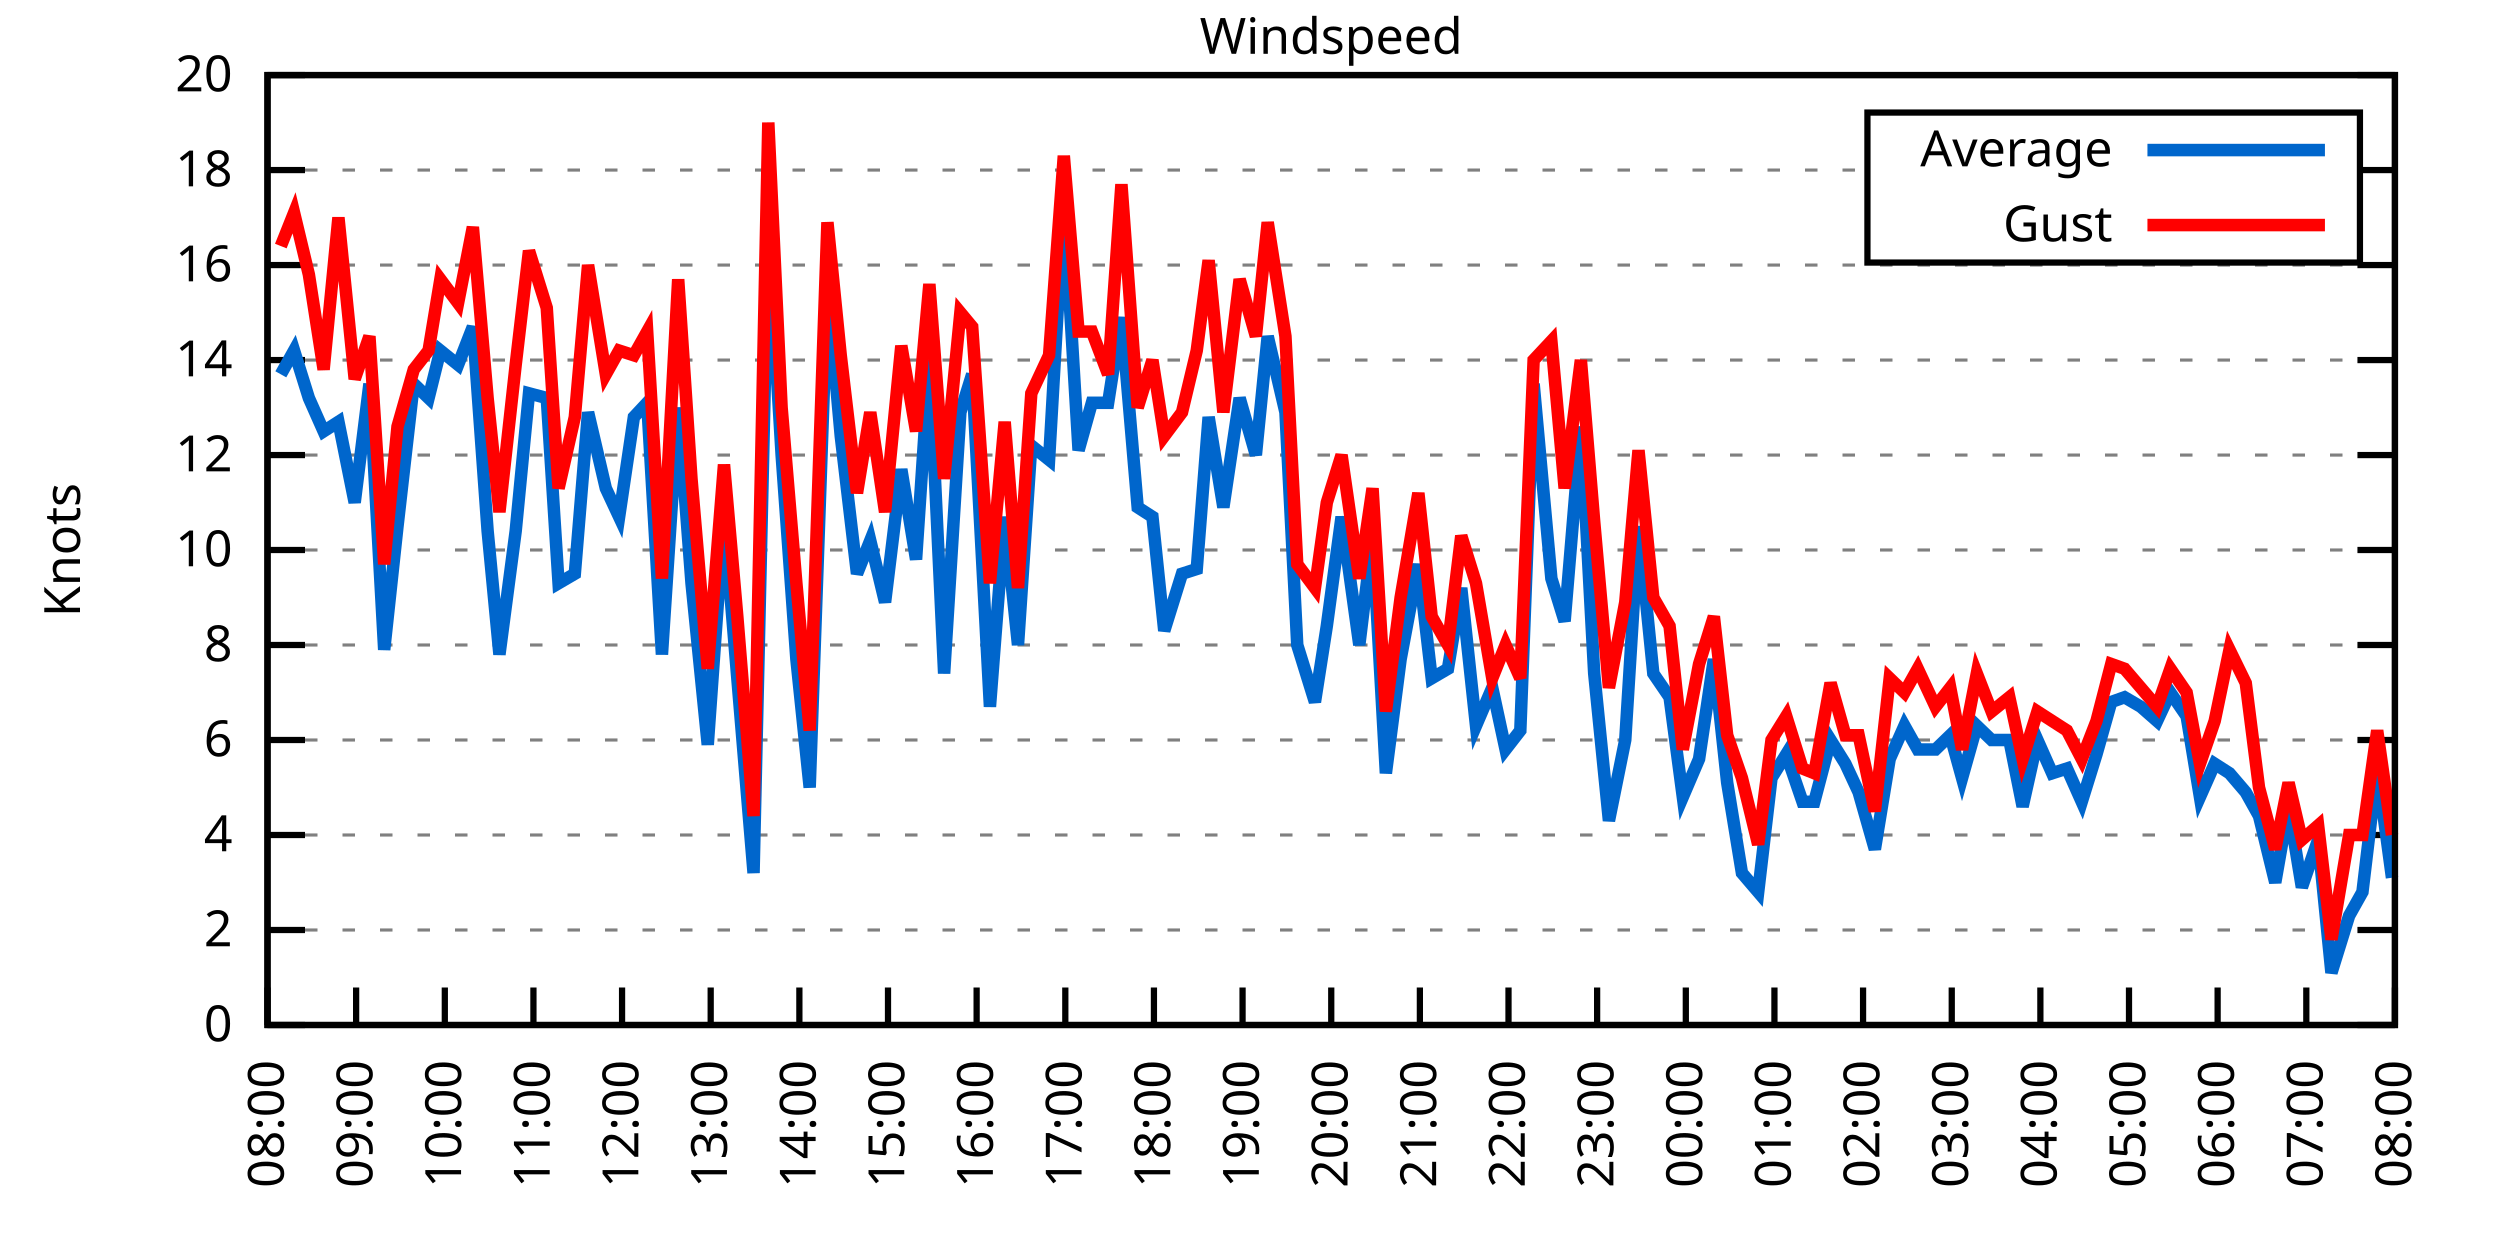
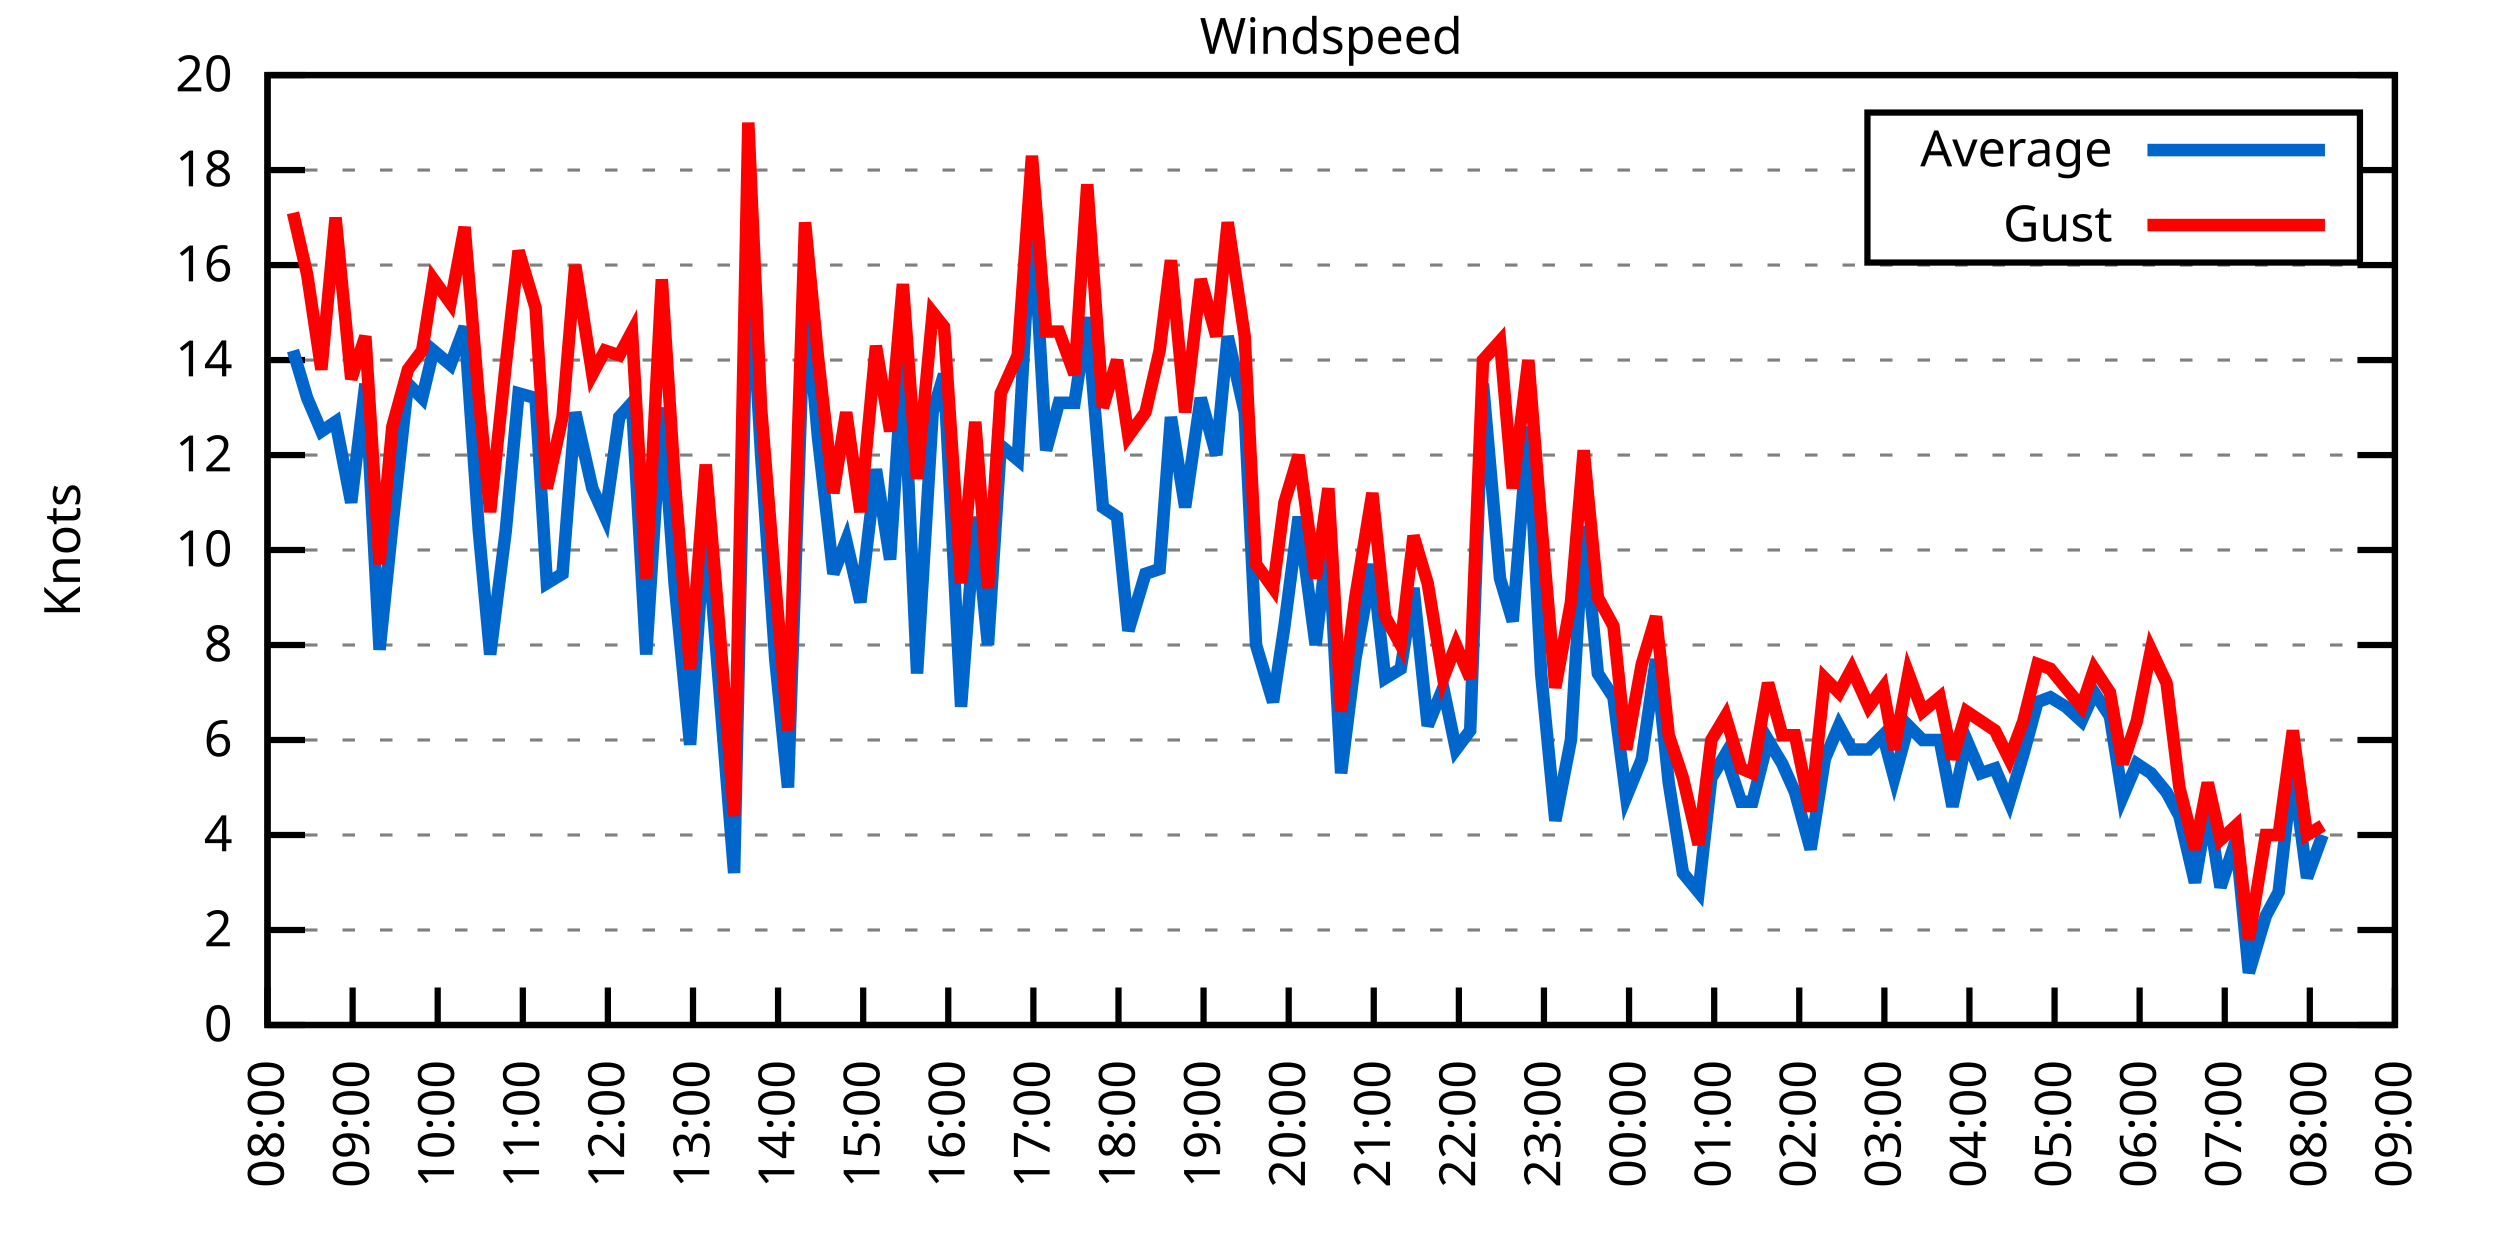
<svg xmlns="http://www.w3.org/2000/svg" xmlns:xlink="http://www.w3.org/1999/xlink" width="400" height="200" viewBox="0 0 400 200">
  <g id="gnuplot_canvas">
    <rect x="0" y="0" width="400" height="200" fill="none" />
    <defs>
      <circle id="gpDot" r="0.5" stroke-width="0.5" stroke="currentColor" />
      <path id="gpPt0" stroke-width="0.333" stroke="currentColor" d="M-1,0 h2 M0,-1 v2" />
      <path id="gpPt1" stroke-width="0.333" stroke="currentColor" d="M-1,-1 L1,1 M1,-1 L-1,1" />
      <path id="gpPt2" stroke-width="0.333" stroke="currentColor" d="M-1,0 L1,0 M0,-1 L0,1 M-1,-1 L1,1 M-1,1 L1,-1" />
      <rect id="gpPt3" stroke-width="0.333" stroke="currentColor" x="-1" y="-1" width="2" height="2" />
      <rect id="gpPt4" stroke-width="0.333" stroke="currentColor" fill="currentColor" x="-1" y="-1" width="2" height="2" />
      <circle id="gpPt5" stroke-width="0.333" stroke="currentColor" cx="0" cy="0" r="1" />
      <use xlink:href="#gpPt5" id="gpPt6" fill="currentColor" stroke="none" />
      <path id="gpPt7" stroke-width="0.333" stroke="currentColor" d="M0,-1.33 L-1.33,0.67 L1.33,0.67 z" />
      <use xlink:href="#gpPt7" id="gpPt8" fill="currentColor" stroke="none" />
      <use xlink:href="#gpPt7" id="gpPt9" stroke="currentColor" transform="rotate(180)" />
      <use xlink:href="#gpPt9" id="gpPt10" fill="currentColor" stroke="none" />
      <use xlink:href="#gpPt3" id="gpPt11" stroke="currentColor" transform="rotate(45)" />
      <use xlink:href="#gpPt11" id="gpPt12" fill="currentColor" stroke="none" />
      <path id="gpPt13" stroke-width="0.333" stroke="currentColor" d="M0,1.330 L1.265,0.411 L0.782,-1.067 L-0.782,-1.076 L-1.265,0.411 z" />
      <use xlink:href="#gpPt13" id="gpPt14" fill="currentColor" stroke="none" />
      <filter id="textbox" filterUnits="objectBoundingBox" x="0" y="0" height="1" width="1">
        <feFlood flood-color="white" flood-opacity="1" result="bgnd" />
        <feComposite in="SourceGraphic" in2="bgnd" operator="atop" />
      </filter>
      <filter id="greybox" filterUnits="objectBoundingBox" x="0" y="0" height="1" width="1">
        <feFlood flood-color="lightgrey" flood-opacity="1" result="grey" />
        <feComposite in="SourceGraphic" in2="grey" operator="atop" />
      </filter>
    </defs>
    <g fill="none" color="white" stroke="currentColor" stroke-width="1.00" stroke-linecap="butt" stroke-linejoin="miter">
</g>
    <g fill="none" color="black" stroke="currentColor" stroke-width="1.00" stroke-linecap="butt" stroke-linejoin="miter">
      <g stroke="none" shape-rendering="crispEdges">
        <polygon fill="rgb(255, 255, 255)" points="42.80,164.00 383.18,164.00 383.18,12.02 42.80,12.02 " />
      </g>
    </g>
    <g fill="none" color="black" stroke="currentColor" stroke-width="1.00" stroke-linecap="butt" stroke-linejoin="miter">
</g>
    <g fill="none" color="black" stroke="black" stroke-width="0.50" stroke-linecap="butt" stroke-linejoin="miter">
</g>
    <g fill="none" color="gray" stroke="currentColor" stroke-width="0.50" stroke-linecap="butt" stroke-linejoin="miter">
      <path stroke="gray" stroke-dasharray="2,4" class="gridline" d="M42.80,164.00 L383.19,164.00  " />
    </g>
    <g fill="none" color="gray" stroke="gray" stroke-width="1.00" stroke-linecap="butt" stroke-linejoin="miter">
</g>
    <g fill="none" color="black" stroke="currentColor" stroke-width="1.00" stroke-linecap="butt" stroke-linejoin="miter">
      <path stroke="black" d="M42.80,164.00 L48.80,164.00 M383.19,164.00 L377.19,164.00  " />
      <g transform="translate(37.20,166.60)" stroke="none" fill="black" font-family="Sans" font-size="8.00" text-anchor="end">
        <text>
          <tspan font-family="Sans"> 0</tspan>
        </text>
      </g>
    </g>
    <g fill="none" color="black" stroke="currentColor" stroke-width="1.00" stroke-linecap="butt" stroke-linejoin="miter">
</g>
    <g fill="none" color="black" stroke="black" stroke-width="0.50" stroke-linecap="butt" stroke-linejoin="miter">
</g>
    <g fill="none" color="gray" stroke="currentColor" stroke-width="0.50" stroke-linecap="butt" stroke-linejoin="miter">
      <path stroke="gray" stroke-dasharray="2,4" class="gridline" d="M42.80,148.80 L383.19,148.80  " />
    </g>
    <g fill="none" color="gray" stroke="gray" stroke-width="1.00" stroke-linecap="butt" stroke-linejoin="miter">
</g>
    <g fill="none" color="black" stroke="currentColor" stroke-width="1.00" stroke-linecap="butt" stroke-linejoin="miter">
      <path stroke="black" d="M42.80,148.80 L48.80,148.80 M383.19,148.80 L377.19,148.80  " />
      <g transform="translate(37.20,151.40)" stroke="none" fill="black" font-family="Sans" font-size="8.00" text-anchor="end">
        <text>
          <tspan font-family="Sans"> 2</tspan>
        </text>
      </g>
    </g>
    <g fill="none" color="black" stroke="currentColor" stroke-width="1.00" stroke-linecap="butt" stroke-linejoin="miter">
</g>
    <g fill="none" color="black" stroke="black" stroke-width="0.50" stroke-linecap="butt" stroke-linejoin="miter">
</g>
    <g fill="none" color="gray" stroke="currentColor" stroke-width="0.50" stroke-linecap="butt" stroke-linejoin="miter">
      <path stroke="gray" stroke-dasharray="2,4" class="gridline" d="M42.80,133.60 L383.19,133.60  " />
    </g>
    <g fill="none" color="gray" stroke="gray" stroke-width="1.00" stroke-linecap="butt" stroke-linejoin="miter">
</g>
    <g fill="none" color="black" stroke="currentColor" stroke-width="1.00" stroke-linecap="butt" stroke-linejoin="miter">
      <path stroke="black" d="M42.80,133.60 L48.80,133.60 M383.19,133.60 L377.19,133.60  " />
      <g transform="translate(37.20,136.20)" stroke="none" fill="black" font-family="Sans" font-size="8.00" text-anchor="end">
        <text>
          <tspan font-family="Sans"> 4</tspan>
        </text>
      </g>
    </g>
    <g fill="none" color="black" stroke="currentColor" stroke-width="1.00" stroke-linecap="butt" stroke-linejoin="miter">
</g>
    <g fill="none" color="black" stroke="black" stroke-width="0.50" stroke-linecap="butt" stroke-linejoin="miter">
</g>
    <g fill="none" color="gray" stroke="currentColor" stroke-width="0.50" stroke-linecap="butt" stroke-linejoin="miter">
      <path stroke="gray" stroke-dasharray="2,4" class="gridline" d="M42.80,118.40 L383.19,118.40  " />
    </g>
    <g fill="none" color="gray" stroke="gray" stroke-width="1.00" stroke-linecap="butt" stroke-linejoin="miter">
</g>
    <g fill="none" color="black" stroke="currentColor" stroke-width="1.00" stroke-linecap="butt" stroke-linejoin="miter">
      <path stroke="black" d="M42.80,118.40 L48.80,118.40 M383.19,118.40 L377.19,118.40  " />
      <g transform="translate(37.20,121.00)" stroke="none" fill="black" font-family="Sans" font-size="8.00" text-anchor="end">
        <text>
          <tspan font-family="Sans"> 6</tspan>
        </text>
      </g>
    </g>
    <g fill="none" color="black" stroke="currentColor" stroke-width="1.00" stroke-linecap="butt" stroke-linejoin="miter">
</g>
    <g fill="none" color="black" stroke="black" stroke-width="0.50" stroke-linecap="butt" stroke-linejoin="miter">
</g>
    <g fill="none" color="gray" stroke="currentColor" stroke-width="0.50" stroke-linecap="butt" stroke-linejoin="miter">
      <path stroke="gray" stroke-dasharray="2,4" class="gridline" d="M42.80,103.20 L383.19,103.20  " />
    </g>
    <g fill="none" color="gray" stroke="gray" stroke-width="1.00" stroke-linecap="butt" stroke-linejoin="miter">
</g>
    <g fill="none" color="black" stroke="currentColor" stroke-width="1.00" stroke-linecap="butt" stroke-linejoin="miter">
      <path stroke="black" d="M42.80,103.20 L48.80,103.20 M383.19,103.20 L377.19,103.20  " />
      <g transform="translate(37.20,105.80)" stroke="none" fill="black" font-family="Sans" font-size="8.00" text-anchor="end">
        <text>
          <tspan font-family="Sans"> 8</tspan>
        </text>
      </g>
    </g>
    <g fill="none" color="black" stroke="currentColor" stroke-width="1.00" stroke-linecap="butt" stroke-linejoin="miter">
</g>
    <g fill="none" color="black" stroke="black" stroke-width="0.50" stroke-linecap="butt" stroke-linejoin="miter">
</g>
    <g fill="none" color="gray" stroke="currentColor" stroke-width="0.50" stroke-linecap="butt" stroke-linejoin="miter">
      <path stroke="gray" stroke-dasharray="2,4" class="gridline" d="M42.80,88.00 L383.19,88.00  " />
    </g>
    <g fill="none" color="gray" stroke="gray" stroke-width="1.00" stroke-linecap="butt" stroke-linejoin="miter">
</g>
    <g fill="none" color="black" stroke="currentColor" stroke-width="1.00" stroke-linecap="butt" stroke-linejoin="miter">
      <path stroke="black" d="M42.80,88.00 L48.80,88.00 M383.19,88.00 L377.19,88.00  " />
      <g transform="translate(37.20,90.60)" stroke="none" fill="black" font-family="Sans" font-size="8.00" text-anchor="end">
        <text>
          <tspan font-family="Sans"> 10</tspan>
        </text>
      </g>
    </g>
    <g fill="none" color="black" stroke="currentColor" stroke-width="1.00" stroke-linecap="butt" stroke-linejoin="miter">
</g>
    <g fill="none" color="black" stroke="black" stroke-width="0.50" stroke-linecap="butt" stroke-linejoin="miter">
</g>
    <g fill="none" color="gray" stroke="currentColor" stroke-width="0.50" stroke-linecap="butt" stroke-linejoin="miter">
      <path stroke="gray" stroke-dasharray="2,4" class="gridline" d="M42.80,72.81 L383.19,72.81  " />
    </g>
    <g fill="none" color="gray" stroke="gray" stroke-width="1.00" stroke-linecap="butt" stroke-linejoin="miter">
</g>
    <g fill="none" color="black" stroke="currentColor" stroke-width="1.00" stroke-linecap="butt" stroke-linejoin="miter">
      <path stroke="black" d="M42.80,72.81 L48.80,72.81 M383.19,72.81 L377.19,72.81  " />
      <g transform="translate(37.20,75.41)" stroke="none" fill="black" font-family="Sans" font-size="8.00" text-anchor="end">
        <text>
          <tspan font-family="Sans"> 12</tspan>
        </text>
      </g>
    </g>
    <g fill="none" color="black" stroke="currentColor" stroke-width="1.00" stroke-linecap="butt" stroke-linejoin="miter">
</g>
    <g fill="none" color="black" stroke="black" stroke-width="0.50" stroke-linecap="butt" stroke-linejoin="miter">
</g>
    <g fill="none" color="gray" stroke="currentColor" stroke-width="0.50" stroke-linecap="butt" stroke-linejoin="miter">
      <path stroke="gray" stroke-dasharray="2,4" class="gridline" d="M42.80,57.61 L383.19,57.61  " />
    </g>
    <g fill="none" color="gray" stroke="gray" stroke-width="1.00" stroke-linecap="butt" stroke-linejoin="miter">
</g>
    <g fill="none" color="black" stroke="currentColor" stroke-width="1.00" stroke-linecap="butt" stroke-linejoin="miter">
      <path stroke="black" d="M42.80,57.61 L48.80,57.61 M383.19,57.61 L377.19,57.61  " />
      <g transform="translate(37.20,60.21)" stroke="none" fill="black" font-family="Sans" font-size="8.00" text-anchor="end">
        <text>
          <tspan font-family="Sans"> 14</tspan>
        </text>
      </g>
    </g>
    <g fill="none" color="black" stroke="currentColor" stroke-width="1.00" stroke-linecap="butt" stroke-linejoin="miter">
</g>
    <g fill="none" color="black" stroke="black" stroke-width="0.50" stroke-linecap="butt" stroke-linejoin="miter">
</g>
    <g fill="none" color="gray" stroke="currentColor" stroke-width="0.50" stroke-linecap="butt" stroke-linejoin="miter">
      <path stroke="gray" stroke-dasharray="2,4" class="gridline" d="M42.80,42.41 L383.19,42.41  " />
    </g>
    <g fill="none" color="gray" stroke="gray" stroke-width="1.00" stroke-linecap="butt" stroke-linejoin="miter">
</g>
    <g fill="none" color="black" stroke="currentColor" stroke-width="1.00" stroke-linecap="butt" stroke-linejoin="miter">
      <path stroke="black" d="M42.80,42.41 L48.80,42.41 M383.19,42.41 L377.19,42.41  " />
      <g transform="translate(37.20,45.01)" stroke="none" fill="black" font-family="Sans" font-size="8.00" text-anchor="end">
        <text>
          <tspan font-family="Sans"> 16</tspan>
        </text>
      </g>
    </g>
    <g fill="none" color="black" stroke="currentColor" stroke-width="1.00" stroke-linecap="butt" stroke-linejoin="miter">
</g>
    <g fill="none" color="black" stroke="black" stroke-width="0.50" stroke-linecap="butt" stroke-linejoin="miter">
</g>
    <g fill="none" color="gray" stroke="currentColor" stroke-width="0.50" stroke-linecap="butt" stroke-linejoin="miter">
      <path stroke="gray" stroke-dasharray="2,4" class="gridline" d="M42.80,27.21 L298.79,27.21 M377.59,27.21 L383.19,27.21  " />
    </g>
    <g fill="none" color="gray" stroke="gray" stroke-width="1.00" stroke-linecap="butt" stroke-linejoin="miter">
</g>
    <g fill="none" color="black" stroke="currentColor" stroke-width="1.00" stroke-linecap="butt" stroke-linejoin="miter">
      <path stroke="black" d="M42.80,27.21 L48.80,27.21 M383.19,27.21 L377.19,27.21  " />
      <g transform="translate(37.20,29.81)" stroke="none" fill="black" font-family="Sans" font-size="8.00" text-anchor="end">
        <text>
          <tspan font-family="Sans"> 18</tspan>
        </text>
      </g>
    </g>
    <g fill="none" color="black" stroke="currentColor" stroke-width="1.00" stroke-linecap="butt" stroke-linejoin="miter">
</g>
    <g fill="none" color="black" stroke="black" stroke-width="0.50" stroke-linecap="butt" stroke-linejoin="miter">
</g>
    <g fill="none" color="gray" stroke="currentColor" stroke-width="0.50" stroke-linecap="butt" stroke-linejoin="miter">
      <path stroke="gray" stroke-dasharray="2,4" class="gridline" d="M42.80,12.01 L383.19,12.01  " />
    </g>
    <g fill="none" color="gray" stroke="gray" stroke-width="1.00" stroke-linecap="butt" stroke-linejoin="miter">
</g>
    <g fill="none" color="black" stroke="currentColor" stroke-width="1.00" stroke-linecap="butt" stroke-linejoin="miter">
      <path stroke="black" d="M42.80,12.01 L48.80,12.01 M383.19,12.01 L377.19,12.01  " />
      <g transform="translate(37.20,14.61)" stroke="none" fill="black" font-family="Sans" font-size="8.00" text-anchor="end">
        <text>
          <tspan font-family="Sans"> 20</tspan>
        </text>
      </g>
    </g>
    <g fill="none" color="black" stroke="currentColor" stroke-width="1.00" stroke-linecap="butt" stroke-linejoin="miter">
      <path stroke="black" d="M42.80,164.00 L42.80,158.00  " />
      <g transform="translate(45.40,169.60) rotate(270.00)" stroke="none" fill="black" font-family="Sans" font-size="8.00" text-anchor="end">
        <text>
          <tspan font-family="Sans">08:00</tspan>
        </text>
      </g>
    </g>
    <g fill="none" color="black" stroke="currentColor" stroke-width="1.00" stroke-linecap="butt" stroke-linejoin="miter">
-       <path stroke="black" d="M56.98,164.00 L56.98,158.00  " />
-       <g transform="translate(59.58,169.60) rotate(270.00)" stroke="none" fill="black" font-family="Sans" font-size="8.00" text-anchor="end">
+       <path stroke="black" d="M56.42,164.00 L56.42,158.00  " />
+       <g transform="translate(59.02,169.60) rotate(270.00)" stroke="none" fill="black" font-family="Sans" font-size="8.00" text-anchor="end">
        <text>
          <tspan font-family="Sans">09:00</tspan>
        </text>
      </g>
    </g>
    <g fill="none" color="black" stroke="currentColor" stroke-width="1.00" stroke-linecap="butt" stroke-linejoin="miter">
-       <path stroke="black" d="M71.17,164.00 L71.17,158.00  " />
-       <g transform="translate(73.77,169.60) rotate(270.00)" stroke="none" fill="black" font-family="Sans" font-size="8.00" text-anchor="end">
+       <path stroke="black" d="M70.03,164.00 L70.03,158.00  " />
+       <g transform="translate(72.63,169.60) rotate(270.00)" stroke="none" fill="black" font-family="Sans" font-size="8.00" text-anchor="end">
        <text>
          <tspan font-family="Sans">10:00</tspan>
        </text>
      </g>
    </g>
    <g fill="none" color="black" stroke="currentColor" stroke-width="1.00" stroke-linecap="butt" stroke-linejoin="miter">
-       <path stroke="black" d="M85.35,164.00 L85.35,158.00  " />
-       <g transform="translate(87.95,169.60) rotate(270.00)" stroke="none" fill="black" font-family="Sans" font-size="8.00" text-anchor="end">
+       <path stroke="black" d="M83.65,164.00 L83.65,158.00  " />
+       <g transform="translate(86.25,169.60) rotate(270.00)" stroke="none" fill="black" font-family="Sans" font-size="8.00" text-anchor="end">
        <text>
          <tspan font-family="Sans">11:00</tspan>
        </text>
      </g>
    </g>
    <g fill="none" color="black" stroke="currentColor" stroke-width="1.00" stroke-linecap="butt" stroke-linejoin="miter">
-       <path stroke="black" d="M99.53,164.00 L99.53,158.00  " />
-       <g transform="translate(102.13,169.60) rotate(270.00)" stroke="none" fill="black" font-family="Sans" font-size="8.00" text-anchor="end">
+       <path stroke="black" d="M97.26,164.00 L97.26,158.00  " />
+       <g transform="translate(99.86,169.60) rotate(270.00)" stroke="none" fill="black" font-family="Sans" font-size="8.00" text-anchor="end">
        <text>
          <tspan font-family="Sans">12:00</tspan>
        </text>
      </g>
    </g>
    <g fill="none" color="black" stroke="currentColor" stroke-width="1.00" stroke-linecap="butt" stroke-linejoin="miter">
-       <path stroke="black" d="M113.71,164.00 L113.71,158.00  " />
-       <g transform="translate(116.31,169.60) rotate(270.00)" stroke="none" fill="black" font-family="Sans" font-size="8.00" text-anchor="end">
+       <path stroke="black" d="M110.88,164.00 L110.88,158.00  " />
+       <g transform="translate(113.48,169.60) rotate(270.00)" stroke="none" fill="black" font-family="Sans" font-size="8.00" text-anchor="end">
        <text>
          <tspan font-family="Sans">13:00</tspan>
        </text>
      </g>
    </g>
    <g fill="none" color="black" stroke="currentColor" stroke-width="1.00" stroke-linecap="butt" stroke-linejoin="miter">
-       <path stroke="black" d="M127.90,164.00 L127.90,158.00  " />
-       <g transform="translate(130.50,169.60) rotate(270.00)" stroke="none" fill="black" font-family="Sans" font-size="8.00" text-anchor="end">
+       <path stroke="black" d="M124.49,164.00 L124.49,158.00  " />
+       <g transform="translate(127.09,169.60) rotate(270.00)" stroke="none" fill="black" font-family="Sans" font-size="8.00" text-anchor="end">
        <text>
          <tspan font-family="Sans">14:00</tspan>
        </text>
      </g>
    </g>
    <g fill="none" color="black" stroke="currentColor" stroke-width="1.00" stroke-linecap="butt" stroke-linejoin="miter">
-       <path stroke="black" d="M142.08,164.00 L142.08,158.00  " />
-       <g transform="translate(144.68,169.60) rotate(270.00)" stroke="none" fill="black" font-family="Sans" font-size="8.00" text-anchor="end">
+       <path stroke="black" d="M138.11,164.00 L138.11,158.00  " />
+       <g transform="translate(140.71,169.60) rotate(270.00)" stroke="none" fill="black" font-family="Sans" font-size="8.00" text-anchor="end">
        <text>
          <tspan font-family="Sans">15:00</tspan>
        </text>
      </g>
    </g>
    <g fill="none" color="black" stroke="currentColor" stroke-width="1.00" stroke-linecap="butt" stroke-linejoin="miter">
-       <path stroke="black" d="M156.26,164.00 L156.26,158.00  " />
-       <g transform="translate(158.86,169.60) rotate(270.00)" stroke="none" fill="black" font-family="Sans" font-size="8.00" text-anchor="end">
+       <path stroke="black" d="M151.72,164.00 L151.72,158.00  " />
+       <g transform="translate(154.32,169.60) rotate(270.00)" stroke="none" fill="black" font-family="Sans" font-size="8.00" text-anchor="end">
        <text>
          <tspan font-family="Sans">16:00</tspan>
        </text>
      </g>
    </g>
    <g fill="none" color="black" stroke="currentColor" stroke-width="1.00" stroke-linecap="butt" stroke-linejoin="miter">
-       <path stroke="black" d="M170.45,164.00 L170.45,158.00  " />
-       <g transform="translate(173.05,169.60) rotate(270.00)" stroke="none" fill="black" font-family="Sans" font-size="8.00" text-anchor="end">
+       <path stroke="black" d="M165.34,164.00 L165.34,158.00  " />
+       <g transform="translate(167.94,169.60) rotate(270.00)" stroke="none" fill="black" font-family="Sans" font-size="8.00" text-anchor="end">
        <text>
          <tspan font-family="Sans">17:00</tspan>
        </text>
      </g>
    </g>
    <g fill="none" color="black" stroke="currentColor" stroke-width="1.00" stroke-linecap="butt" stroke-linejoin="miter">
-       <path stroke="black" d="M184.63,164.00 L184.63,158.00  " />
-       <g transform="translate(187.23,169.60) rotate(270.00)" stroke="none" fill="black" font-family="Sans" font-size="8.00" text-anchor="end">
+       <path stroke="black" d="M178.96,164.00 L178.96,158.00  " />
+       <g transform="translate(181.56,169.60) rotate(270.00)" stroke="none" fill="black" font-family="Sans" font-size="8.00" text-anchor="end">
        <text>
          <tspan font-family="Sans">18:00</tspan>
        </text>
      </g>
    </g>
    <g fill="none" color="black" stroke="currentColor" stroke-width="1.00" stroke-linecap="butt" stroke-linejoin="miter">
-       <path stroke="black" d="M198.81,164.00 L198.81,158.00  " />
-       <g transform="translate(201.41,169.60) rotate(270.00)" stroke="none" fill="black" font-family="Sans" font-size="8.00" text-anchor="end">
+       <path stroke="black" d="M192.57,164.00 L192.57,158.00  " />
+       <g transform="translate(195.17,169.60) rotate(270.00)" stroke="none" fill="black" font-family="Sans" font-size="8.00" text-anchor="end">
        <text>
          <tspan font-family="Sans">19:00</tspan>
        </text>
      </g>
    </g>
    <g fill="none" color="black" stroke="currentColor" stroke-width="1.00" stroke-linecap="butt" stroke-linejoin="miter">
-       <path stroke="black" d="M213.00,164.00 L213.00,158.00  " />
-       <g transform="translate(215.60,169.60) rotate(270.00)" stroke="none" fill="black" font-family="Sans" font-size="8.00" text-anchor="end">
+       <path stroke="black" d="M206.19,164.00 L206.19,158.00  " />
+       <g transform="translate(208.79,169.60) rotate(270.00)" stroke="none" fill="black" font-family="Sans" font-size="8.00" text-anchor="end">
        <text>
          <tspan font-family="Sans">20:00</tspan>
        </text>
      </g>
    </g>
    <g fill="none" color="black" stroke="currentColor" stroke-width="1.00" stroke-linecap="butt" stroke-linejoin="miter">
-       <path stroke="black" d="M227.18,164.00 L227.18,158.00  " />
-       <g transform="translate(229.78,169.60) rotate(270.00)" stroke="none" fill="black" font-family="Sans" font-size="8.00" text-anchor="end">
+       <path stroke="black" d="M219.80,164.00 L219.80,158.00  " />
+       <g transform="translate(222.40,169.60) rotate(270.00)" stroke="none" fill="black" font-family="Sans" font-size="8.00" text-anchor="end">
        <text>
          <tspan font-family="Sans">21:00</tspan>
        </text>
      </g>
    </g>
    <g fill="none" color="black" stroke="currentColor" stroke-width="1.00" stroke-linecap="butt" stroke-linejoin="miter">
-       <path stroke="black" d="M241.36,164.00 L241.36,158.00  " />
-       <g transform="translate(243.96,169.60) rotate(270.00)" stroke="none" fill="black" font-family="Sans" font-size="8.00" text-anchor="end">
+       <path stroke="black" d="M233.42,164.00 L233.42,158.00  " />
+       <g transform="translate(236.02,169.60) rotate(270.00)" stroke="none" fill="black" font-family="Sans" font-size="8.00" text-anchor="end">
        <text>
          <tspan font-family="Sans">22:00</tspan>
        </text>
      </g>
    </g>
    <g fill="none" color="black" stroke="currentColor" stroke-width="1.00" stroke-linecap="butt" stroke-linejoin="miter">
-       <path stroke="black" d="M255.54,164.00 L255.54,158.00  " />
-       <g transform="translate(258.14,169.60) rotate(270.00)" stroke="none" fill="black" font-family="Sans" font-size="8.00" text-anchor="end">
+       <path stroke="black" d="M247.03,164.00 L247.03,158.00  " />
+       <g transform="translate(249.63,169.60) rotate(270.00)" stroke="none" fill="black" font-family="Sans" font-size="8.00" text-anchor="end">
        <text>
          <tspan font-family="Sans">23:00</tspan>
        </text>
      </g>
    </g>
    <g fill="none" color="black" stroke="currentColor" stroke-width="1.00" stroke-linecap="butt" stroke-linejoin="miter">
-       <path stroke="black" d="M269.73,164.00 L269.73,158.00  " />
-       <g transform="translate(272.33,169.60) rotate(270.00)" stroke="none" fill="black" font-family="Sans" font-size="8.00" text-anchor="end">
+       <path stroke="black" d="M260.65,164.00 L260.65,158.00  " />
+       <g transform="translate(263.25,169.60) rotate(270.00)" stroke="none" fill="black" font-family="Sans" font-size="8.00" text-anchor="end">
        <text>
          <tspan font-family="Sans">00:00</tspan>
        </text>
      </g>
    </g>
    <g fill="none" color="black" stroke="currentColor" stroke-width="1.00" stroke-linecap="butt" stroke-linejoin="miter">
-       <path stroke="black" d="M283.91,164.00 L283.91,158.00  " />
-       <g transform="translate(286.51,169.60) rotate(270.00)" stroke="none" fill="black" font-family="Sans" font-size="8.00" text-anchor="end">
+       <path stroke="black" d="M274.27,164.00 L274.27,158.00  " />
+       <g transform="translate(276.87,169.60) rotate(270.00)" stroke="none" fill="black" font-family="Sans" font-size="8.00" text-anchor="end">
        <text>
          <tspan font-family="Sans">01:00</tspan>
        </text>
      </g>
    </g>
    <g fill="none" color="black" stroke="currentColor" stroke-width="1.00" stroke-linecap="butt" stroke-linejoin="miter">
-       <path stroke="black" d="M298.09,164.00 L298.09,158.00  " />
-       <g transform="translate(300.69,169.60) rotate(270.00)" stroke="none" fill="black" font-family="Sans" font-size="8.00" text-anchor="end">
+       <path stroke="black" d="M287.88,164.00 L287.88,158.00  " />
+       <g transform="translate(290.48,169.60) rotate(270.00)" stroke="none" fill="black" font-family="Sans" font-size="8.00" text-anchor="end">
        <text>
          <tspan font-family="Sans">02:00</tspan>
        </text>
      </g>
    </g>
    <g fill="none" color="black" stroke="currentColor" stroke-width="1.00" stroke-linecap="butt" stroke-linejoin="miter">
-       <path stroke="black" d="M312.28,164.00 L312.28,158.00  " />
-       <g transform="translate(314.88,169.60) rotate(270.00)" stroke="none" fill="black" font-family="Sans" font-size="8.00" text-anchor="end">
+       <path stroke="black" d="M301.50,164.00 L301.50,158.00  " />
+       <g transform="translate(304.10,169.60) rotate(270.00)" stroke="none" fill="black" font-family="Sans" font-size="8.00" text-anchor="end">
        <text>
          <tspan font-family="Sans">03:00</tspan>
        </text>
      </g>
    </g>
    <g fill="none" color="black" stroke="currentColor" stroke-width="1.00" stroke-linecap="butt" stroke-linejoin="miter">
-       <path stroke="black" d="M326.46,164.00 L326.46,158.00  " />
-       <g transform="translate(329.06,169.60) rotate(270.00)" stroke="none" fill="black" font-family="Sans" font-size="8.00" text-anchor="end">
+       <path stroke="black" d="M315.11,164.00 L315.11,158.00  " />
+       <g transform="translate(317.71,169.60) rotate(270.00)" stroke="none" fill="black" font-family="Sans" font-size="8.00" text-anchor="end">
        <text>
          <tspan font-family="Sans">04:00</tspan>
        </text>
      </g>
    </g>
    <g fill="none" color="black" stroke="currentColor" stroke-width="1.00" stroke-linecap="butt" stroke-linejoin="miter">
-       <path stroke="black" d="M340.64,164.00 L340.64,158.00  " />
-       <g transform="translate(343.24,169.60) rotate(270.00)" stroke="none" fill="black" font-family="Sans" font-size="8.00" text-anchor="end">
+       <path stroke="black" d="M328.73,164.00 L328.73,158.00  " />
+       <g transform="translate(331.33,169.60) rotate(270.00)" stroke="none" fill="black" font-family="Sans" font-size="8.00" text-anchor="end">
        <text>
          <tspan font-family="Sans">05:00</tspan>
        </text>
      </g>
    </g>
    <g fill="none" color="black" stroke="currentColor" stroke-width="1.00" stroke-linecap="butt" stroke-linejoin="miter">
-       <path stroke="black" d="M354.82,164.00 L354.82,158.00  " />
-       <g transform="translate(357.42,169.60) rotate(270.00)" stroke="none" fill="black" font-family="Sans" font-size="8.00" text-anchor="end">
+       <path stroke="black" d="M342.34,164.00 L342.34,158.00  " />
+       <g transform="translate(344.94,169.60) rotate(270.00)" stroke="none" fill="black" font-family="Sans" font-size="8.00" text-anchor="end">
        <text>
          <tspan font-family="Sans">06:00</tspan>
        </text>
      </g>
    </g>
    <g fill="none" color="black" stroke="currentColor" stroke-width="1.00" stroke-linecap="butt" stroke-linejoin="miter">
-       <path stroke="black" d="M369.01,164.00 L369.01,158.00  " />
-       <g transform="translate(371.61,169.60) rotate(270.00)" stroke="none" fill="black" font-family="Sans" font-size="8.00" text-anchor="end">
+       <path stroke="black" d="M355.96,164.00 L355.96,158.00  " />
+       <g transform="translate(358.56,169.60) rotate(270.00)" stroke="none" fill="black" font-family="Sans" font-size="8.00" text-anchor="end">
        <text>
          <tspan font-family="Sans">07:00</tspan>
+         </text>
+       </g>
+     </g>
+     <g fill="none" color="black" stroke="currentColor" stroke-width="1.00" stroke-linecap="butt" stroke-linejoin="miter">
+       <path stroke="black" d="M369.57,164.00 L369.57,158.00  " />
+       <g transform="translate(372.17,169.60) rotate(270.00)" stroke="none" fill="black" font-family="Sans" font-size="8.00" text-anchor="end">
+         <text>
+           <tspan font-family="Sans">08:00</tspan>
        </text>
      </g>
    </g>
    <g fill="none" color="black" stroke="currentColor" stroke-width="1.00" stroke-linecap="butt" stroke-linejoin="miter">
      <path stroke="black" d="M383.19,164.00 L383.19,158.00  " />
      <g transform="translate(385.79,169.60) rotate(270.00)" stroke="none" fill="black" font-family="Sans" font-size="8.00" text-anchor="end">
        <text>
-           <tspan font-family="Sans">08:00</tspan>
+           <tspan font-family="Sans">09:00</tspan>
        </text>
      </g>
    </g>
    <g fill="none" color="black" stroke="currentColor" stroke-width="1.00" stroke-linecap="butt" stroke-linejoin="miter">
</g>
    <g fill="none" color="black" stroke="currentColor" stroke-width="1.00" stroke-linecap="butt" stroke-linejoin="miter">
      <path stroke="black" d="M42.80,12.01 L42.80,164.00 L383.19,164.00 L383.19,12.01 L42.80,12.01 Z  " />
    </g>
    <g fill="none" color="black" stroke="currentColor" stroke-width="1.00" stroke-linecap="butt" stroke-linejoin="miter">
</g>
    <g fill="none" color="black" stroke="currentColor" stroke-width="1.00" stroke-linecap="butt" stroke-linejoin="miter">
      <path stroke="black" d="M298.79,42.01 L298.79,18.01 L377.59,18.01 L377.59,42.01 L298.79,42.01 Z  " />
    </g>
    <g id="Windspeed_plot_1">
      <g fill="none" color="white" stroke="black" stroke-width="2.00" stroke-linecap="butt" stroke-linejoin="miter">
</g>
      <g fill="none" color="black" stroke="currentColor" stroke-width="2.00" stroke-linecap="butt" stroke-linejoin="miter">
        <g transform="translate(337.99,26.61)" stroke="none" fill="black" font-family="Sans" font-size="8.00" text-anchor="end">
          <text>
            <tspan font-family="Sans">Average</tspan>
          </text>
        </g>
      </g>
      <g fill="none" color="black" stroke="currentColor" stroke-width="2.00" stroke-linecap="butt" stroke-linejoin="miter">
-         <path stroke="rgb(  0, 102, 204)" d="M343.59,24.01 L371.99,24.01 M44.93,59.89 L47.05,56.09 L49.42,63.69 L51.78,69.01 L54.15,67.49 L56.75,80.41   L59.11,61.41 L61.47,103.96 L63.60,84.21 L66.20,61.41 L68.57,63.69 L70.46,56.09 L73.29,58.37 L75.66,52.29   L78.02,84.97 L79.91,104.72 L82.51,84.97 L84.64,62.93 L87.48,63.69 L89.37,93.32 L91.97,91.80 L94.09,65.97   L96.93,78.13 L99.06,82.69 L101.42,66.73 L103.55,64.45 L105.91,104.72 L108.51,65.21 L110.64,93.32 L113.24,119.16   L115.84,82.69 L117.97,108.52 L120.57,139.68 L122.93,37.09 L125.06,72.81 L127.42,105.48 L129.55,126.00 L132.39,46.21   L134.52,69.77 L137.12,91.80 L139.24,86.49 L141.61,96.36 L144.21,75.09 L146.57,89.52 L148.70,57.61 L151.06,107.76   L153.66,65.97 L155.55,59.89 L158.39,113.08 L160.75,82.69 L162.88,103.20 L165.01,71.29 L167.85,73.57 L170.21,32.53   L172.57,72.05 L174.70,64.45 L177.30,64.45 L179.43,50.77 L182.03,81.17 L184.39,82.69 L186.28,100.92 L189.12,91.80   L191.48,91.04 L193.38,66.73 L195.74,81.17 L198.34,63.69 L200.94,72.81 L202.83,53.81 L205.67,65.97 L207.56,103.20   L210.39,112.32 L212.29,100.16 L214.65,82.69 L217.49,103.20 L219.61,85.73 L221.74,123.72 L224.10,105.48 L226.94,90.28   L229.07,108.52 L231.67,107.00 L233.80,94.08 L236.16,116.12 L238.76,110.04 L240.89,119.92 L243.25,116.88 L245.38,61.41   L248.22,92.56 L250.34,99.40 L252.94,68.25 L255.07,107.76 L257.43,131.32 L260.04,118.40 L262.16,84.21 L264.53,107.76   L267.13,111.56 L269.25,127.52 L271.85,121.44 L274.22,105.48 L276.35,125.24 L278.71,139.68 L281.31,142.72 L283.44,124.48   L285.80,120.68 L288.40,128.28 L290.29,128.28 L292.89,118.40 L295.26,122.20 L297.38,126.76 L299.98,135.88 L302.35,121.44   L304.71,116.12 L306.84,119.92 L309.68,119.92 L312.04,117.64 L313.93,124.48 L316.29,116.12 L318.66,118.40 L321.49,118.40   L323.62,129.04 L325.99,118.40 L328.35,123.72 L330.71,122.96 L333.08,128.28 L335.44,120.68 L337.80,112.32 L339.93,111.56   L342.53,113.08 L345.13,115.36 L347.26,110.80 L349.86,114.60 L351.99,127.52 L354.35,122.20 L356.72,123.72 L359.32,126.76   L361.44,130.56 L364.04,141.20 L366.17,129.04 L368.30,141.96 L370.90,134.36 L373.03,155.64 L375.86,146.52 L377.99,142.72   L380.35,122.96 L382.72,140.44  " />
+         <path stroke="rgb(  0, 102, 204)" d="M343.59,24.01 L371.99,24.01 M46.88,56.09 L49.15,63.69 L51.42,69.01 L53.69,67.49 L56.19,80.41 L58.46,61.41   L60.73,103.96 L62.77,84.21 L65.27,61.41 L67.54,63.69 L69.35,56.09 L72.07,58.37 L74.34,52.29 L76.61,84.97   L78.43,104.72 L80.92,84.97 L82.97,62.93 L85.69,63.69 L87.50,93.32 L90.00,91.80 L92.04,65.97 L94.77,78.13   L96.81,82.69 L99.08,66.73 L101.12,64.45 L103.39,104.72 L105.89,65.21 L107.93,93.32 L110.42,119.16 L112.92,82.69   L114.96,108.52 L117.46,139.68 L119.73,37.09 L121.77,72.81 L124.04,105.48 L126.08,126.00 L128.81,46.21 L130.85,69.77   L133.34,91.80 L135.39,86.49 L137.66,96.36 L140.15,75.09 L142.42,89.52 L144.46,57.61 L146.73,107.76 L149.23,65.97   L151.04,59.89 L153.77,113.08 L156.04,82.69 L158.08,103.20 L160.12,71.29 L162.84,73.57 L165.11,32.53 L167.38,72.05   L169.43,64.45 L171.92,64.45 L173.96,50.77 L176.46,81.17 L178.73,82.69 L180.54,100.92 L183.27,91.80 L185.54,91.04   L187.35,66.73 L189.62,81.17 L192.12,63.69 L194.61,72.81 L196.43,53.81 L199.15,65.97 L200.97,103.20 L203.69,112.32   L205.51,100.16 L207.78,82.69 L210.50,103.20 L212.54,85.73 L214.58,123.72 L216.85,105.48 L219.58,90.28 L221.62,108.52   L224.11,107.00 L226.16,94.08 L228.43,116.12 L230.92,110.04 L232.96,119.92 L235.23,116.88 L237.28,61.41 L240.00,92.56   L242.04,99.40 L244.54,68.25 L246.58,107.76 L248.85,131.32 L251.35,118.40 L253.39,84.21 L255.66,107.76 L258.15,111.56   L260.20,127.52 L262.69,121.44 L264.96,105.48 L267.00,125.24 L269.27,139.68 L271.77,142.72 L273.81,124.48 L276.08,120.68   L278.58,128.28 L280.39,128.28 L282.89,118.40 L285.16,122.20 L287.20,126.76 L289.70,135.88 L291.97,121.44 L294.23,116.12   L296.28,119.92 L299.00,119.92 L301.27,117.64 L303.08,124.48 L305.35,116.12 L307.62,118.40 L310.35,118.40 L312.39,129.04   L314.66,118.40 L316.93,123.72 L319.20,122.96 L321.47,128.28 L323.74,120.68 L326.00,112.32 L328.05,111.56 L330.54,113.08   L333.04,115.36 L335.08,110.80 L337.58,114.60 L339.62,127.52 L341.89,122.20 L344.16,123.72 L346.65,126.76 L348.70,130.56   L351.19,141.20 L353.24,129.04 L355.28,141.96 L357.77,134.36 L359.82,155.64 L362.54,146.52 L364.58,142.72 L366.85,122.96   L369.12,140.44 L371.62,133.60  " />
      </g>
    </g>
    <g id="Windspeed_plot_2">
      <g fill="none" color="black" stroke="currentColor" stroke-width="2.00" stroke-linecap="butt" stroke-linejoin="miter">
        <g transform="translate(337.99,38.61)" stroke="none" fill="black" font-family="Sans" font-size="8.00" text-anchor="end">
          <text>
            <tspan font-family="Sans">Gust</tspan>
          </text>
        </g>
      </g>
      <g fill="none" color="black" stroke="currentColor" stroke-width="2.00" stroke-linecap="butt" stroke-linejoin="miter">
-         <path stroke="rgb(255,   0,   0)" d="M343.59,36.01 L371.99,36.01 M44.93,39.37 L47.05,34.05 L49.42,43.93 L51.78,59.13 L54.15,34.81 L56.75,60.65   L59.11,53.81 L61.47,90.28 L63.60,68.25 L66.20,59.13 L68.57,56.09 L70.46,44.69 L73.29,48.49 L75.66,36.33   L78.02,63.69 L79.91,81.93 L82.51,58.37 L84.64,40.13 L87.48,49.25 L89.37,78.13 L91.97,66.73 L94.09,42.41   L96.93,59.89 L99.06,56.09 L101.42,56.85 L103.55,53.05 L105.91,92.56 L108.51,44.69 L110.64,76.61 L113.24,107.00   L115.84,74.33 L117.97,98.64 L120.57,130.56 L122.93,19.61 L125.06,65.21 L127.42,93.32 L129.55,116.88 L132.39,35.57   L134.52,56.85 L137.12,78.89 L139.24,65.97 L141.61,81.93 L144.21,55.33 L146.57,69.01 L148.70,45.45 L151.06,76.61   L153.66,50.01 L155.55,52.29 L158.39,93.32 L160.75,67.49 L162.88,94.08 L165.01,62.93 L167.85,56.85 L170.21,24.93   L172.57,53.05 L174.70,53.05 L177.30,59.89 L179.43,29.49 L182.03,65.21 L184.39,57.61 L186.28,69.77 L189.12,65.97   L191.48,56.09 L193.38,41.65 L195.74,65.97 L198.34,44.69 L200.94,53.81 L202.83,35.57 L205.67,53.81 L207.56,90.28   L210.39,94.08 L212.29,80.41 L214.65,72.81 L217.49,92.56 L219.61,78.13 L221.74,113.84 L224.10,95.60 L226.94,78.89   L229.07,98.64 L231.67,103.20 L233.80,85.73 L236.16,93.32 L238.76,108.52 L240.89,103.20 L243.25,108.52 L245.38,57.61   L248.22,54.57 L250.34,78.13 L252.94,57.61 L255.07,83.45 L257.43,110.04 L260.04,96.36 L262.16,72.05 L264.53,95.60   L267.13,100.16 L269.25,119.92 L271.85,106.24 L274.22,98.64 L276.35,117.64 L278.71,124.48 L281.31,135.12 L283.44,118.40   L285.80,114.60 L288.40,122.96 L290.29,123.72 L292.89,109.28 L295.26,117.64 L297.38,117.64 L299.98,129.80 L302.35,108.52   L304.71,110.80 L306.84,107.00 L309.68,113.08 L312.04,110.04 L313.93,119.92 L316.29,107.76 L318.66,113.84 L321.49,111.56   L323.62,121.44 L325.99,113.84 L328.35,115.36 L330.71,116.88 L333.08,121.44 L335.44,115.36 L337.80,106.24 L339.93,107.00   L342.53,110.04 L345.13,113.08 L347.26,107.00 L349.86,110.80 L351.99,122.20 L354.35,115.36 L356.72,103.96 L359.32,109.28   L361.44,126.00 L364.04,135.88 L366.17,125.24 L368.30,134.36 L370.90,132.08 L373.03,150.32 L375.86,133.60 L377.99,133.60   L380.35,116.88 L382.72,133.60  " />
+         <path stroke="rgb(255,   0,   0)" d="M343.59,36.01 L371.99,36.01 M46.88,34.05 L49.15,43.93 L51.42,59.13 L53.69,34.81 L56.19,60.65 L58.46,53.81   L60.73,90.28 L62.77,68.25 L65.27,59.13 L67.54,56.09 L69.35,44.69 L72.07,48.49 L74.34,36.33 L76.61,63.69   L78.43,81.93 L80.92,58.37 L82.97,40.13 L85.69,49.25 L87.50,78.13 L90.00,66.73 L92.04,42.41 L94.77,59.89   L96.81,56.09 L99.08,56.85 L101.12,53.05 L103.39,92.56 L105.89,44.69 L107.93,76.61 L110.42,107.00 L112.92,74.33   L114.96,98.64 L117.46,130.56 L119.73,19.61 L121.77,65.21 L124.04,93.32 L126.08,116.88 L128.81,35.57 L130.85,56.85   L133.34,78.89 L135.39,65.97 L137.66,81.93 L140.15,55.33 L142.42,69.01 L144.46,45.45 L146.73,76.61 L149.23,50.01   L151.04,52.29 L153.77,93.32 L156.04,67.49 L158.08,94.08 L160.12,62.93 L162.84,56.85 L165.11,24.93 L167.38,53.05   L169.43,53.05 L171.92,59.89 L173.96,29.49 L176.46,65.21 L178.73,57.61 L180.54,69.77 L183.27,65.97 L185.54,56.09   L187.35,41.65 L189.62,65.97 L192.12,44.69 L194.61,53.81 L196.43,35.57 L199.15,53.81 L200.97,90.28 L203.69,94.08   L205.51,80.41 L207.78,72.81 L210.50,92.56 L212.54,78.13 L214.58,113.84 L216.85,95.60 L219.58,78.89 L221.62,98.64   L224.11,103.20 L226.16,85.73 L228.43,93.32 L230.92,108.52 L232.96,103.20 L235.23,108.52 L237.28,57.61 L240.00,54.57   L242.04,78.13 L244.54,57.61 L246.58,83.45 L248.85,110.04 L251.35,96.36 L253.39,72.05 L255.66,95.60 L258.15,100.16   L260.20,119.92 L262.69,106.24 L264.96,98.64 L267.00,117.64 L269.27,124.48 L271.77,135.12 L273.81,118.40 L276.08,114.60   L278.58,122.96 L280.39,123.72 L282.89,109.28 L285.16,117.64 L287.20,117.64 L289.70,129.80 L291.97,108.52 L294.23,110.80   L296.28,107.00 L299.00,113.08 L301.27,110.04 L303.08,119.92 L305.35,107.76 L307.62,113.84 L310.35,111.56 L312.39,121.44   L314.66,113.84 L316.93,115.36 L319.20,116.88 L321.47,121.44 L323.74,115.36 L326.00,106.24 L328.05,107.00 L330.54,110.04   L333.04,113.08 L335.08,107.00 L337.58,110.80 L339.62,122.20 L341.89,115.36 L344.16,103.96 L346.65,109.28 L348.70,126.00   L351.19,135.88 L353.24,125.24 L355.28,134.36 L357.77,132.08 L359.82,150.32 L362.54,133.60 L364.58,133.60 L366.85,116.88   L369.12,133.60 L371.62,132.08  " />
      </g>
    </g>
    <g fill="none" color="black" stroke="currentColor" stroke-width="2.00" stroke-linecap="butt" stroke-linejoin="miter">
</g>
    <g fill="none" color="black" stroke="black" stroke-width="1.00" stroke-linecap="butt" stroke-linejoin="miter">
</g>
    <g fill="none" color="black" stroke="currentColor" stroke-width="1.00" stroke-linecap="butt" stroke-linejoin="miter">
      <path stroke="black" d="M42.80,12.01 L42.80,164.00 L383.19,164.00 L383.19,12.01 L42.80,12.01 Z  " />
      <g transform="translate(12.80,88.01) rotate(270.00)" stroke="none" fill="black" font-family="Sans" font-size="8.00" text-anchor="middle">
        <text>
          <tspan font-family="Sans">Knots</tspan>
        </text>
      </g>
    </g>
    <g fill="none" color="black" stroke="currentColor" stroke-width="1.00" stroke-linecap="butt" stroke-linejoin="miter">
</g>
    <g fill="none" color="black" stroke="currentColor" stroke-width="1.00" stroke-linecap="butt" stroke-linejoin="miter">
      <g transform="translate(212.99,8.61)" stroke="none" fill="black" font-family="Sans" font-size="8.00" text-anchor="middle">
        <text>
          <tspan font-family="Sans">Windspeed</tspan>
        </text>
      </g>
    </g>
    <g fill="none" color="black" stroke="currentColor" stroke-width="1.00" stroke-linecap="butt" stroke-linejoin="miter">
</g>
  </g>
</svg>
